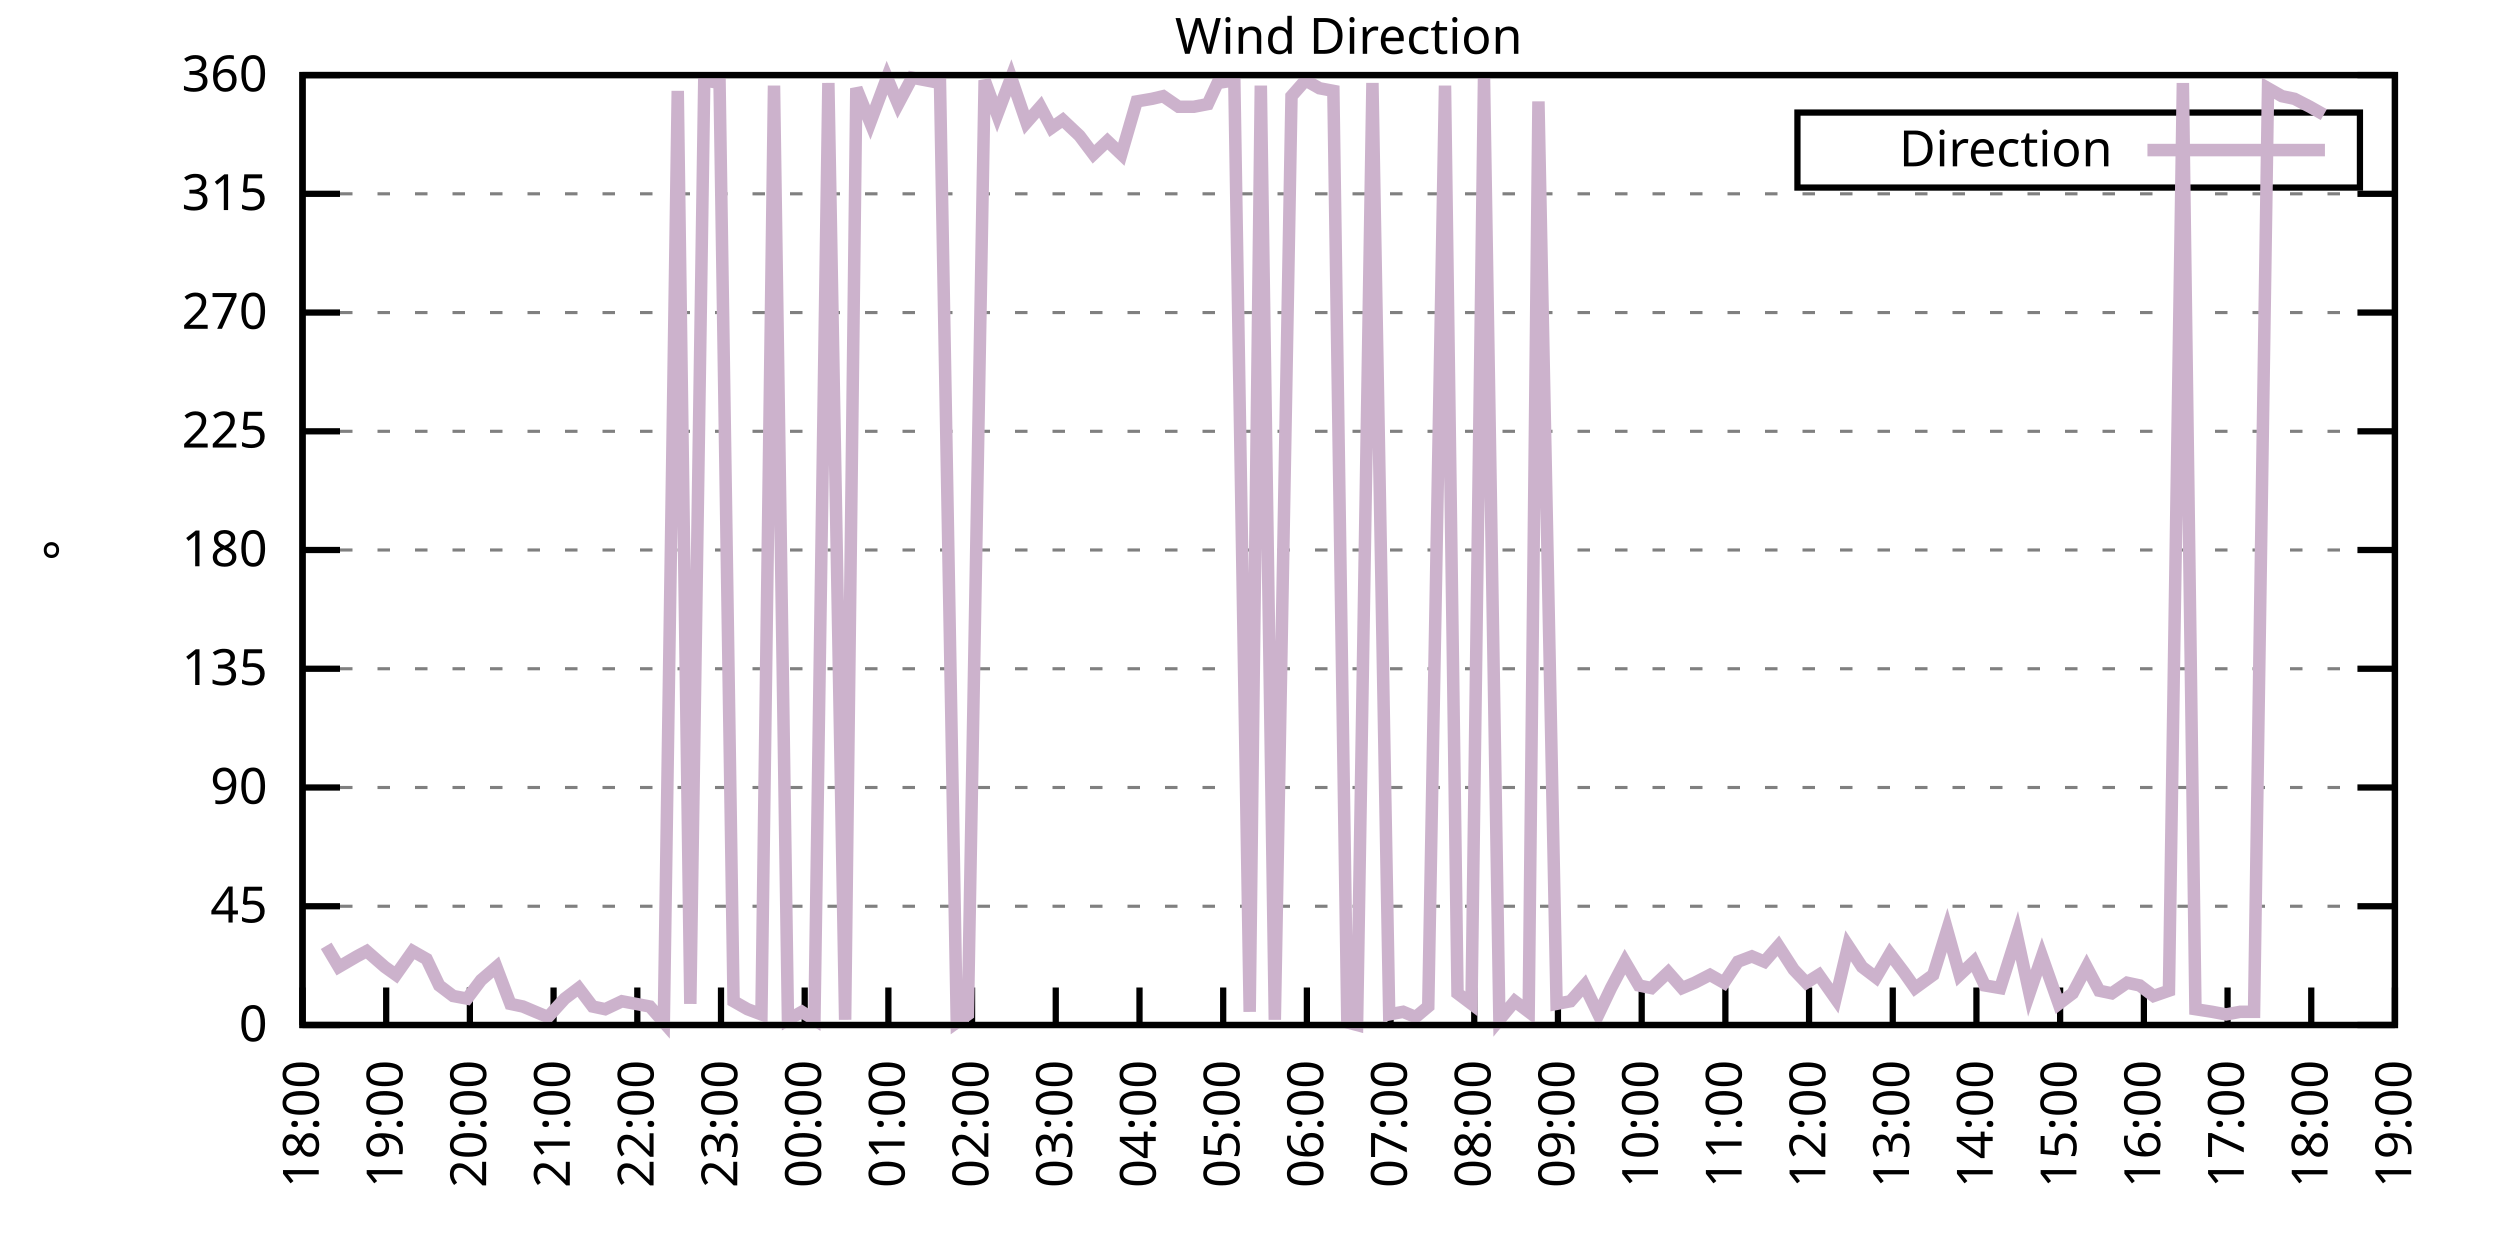
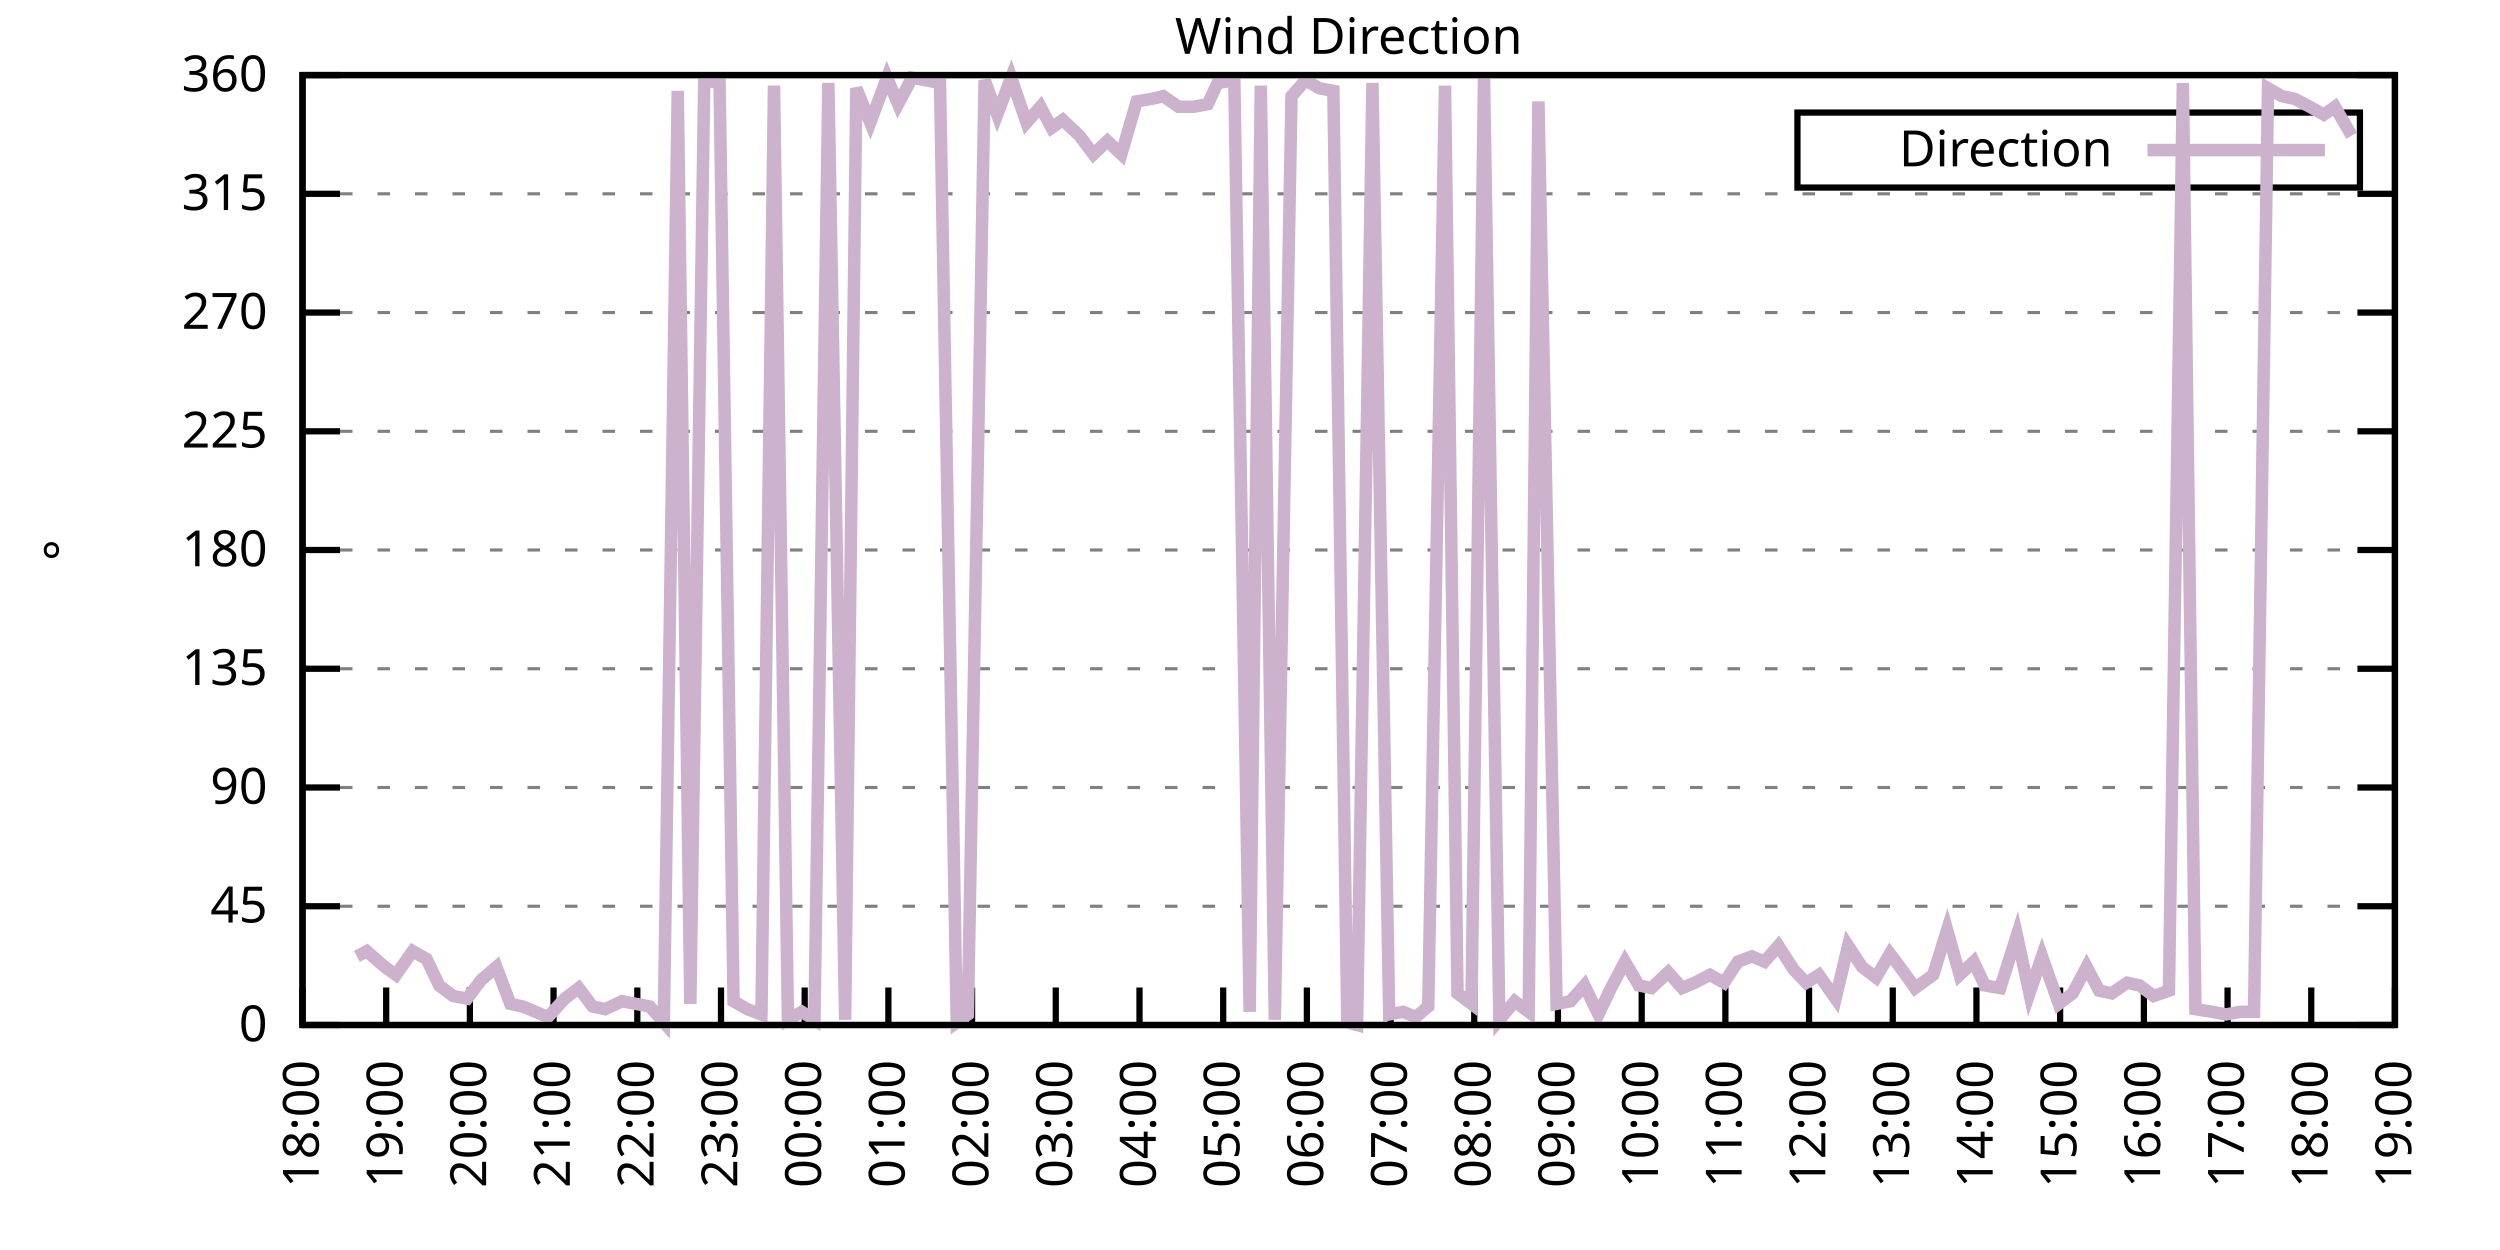
<svg xmlns="http://www.w3.org/2000/svg" xmlns:xlink="http://www.w3.org/1999/xlink" width="400" height="200" viewBox="0 0 400 200">
  <g id="gnuplot_canvas">
    <rect x="0" y="0" width="400" height="200" fill="none" />
    <defs>
      <circle id="gpDot" r="0.5" stroke-width="0.5" stroke="currentColor" />
      <path id="gpPt0" stroke-width="0.333" stroke="currentColor" d="M-1,0 h2 M0,-1 v2" />
      <path id="gpPt1" stroke-width="0.333" stroke="currentColor" d="M-1,-1 L1,1 M1,-1 L-1,1" />
      <path id="gpPt2" stroke-width="0.333" stroke="currentColor" d="M-1,0 L1,0 M0,-1 L0,1 M-1,-1 L1,1 M-1,1 L1,-1" />
      <rect id="gpPt3" stroke-width="0.333" stroke="currentColor" x="-1" y="-1" width="2" height="2" />
      <rect id="gpPt4" stroke-width="0.333" stroke="currentColor" fill="currentColor" x="-1" y="-1" width="2" height="2" />
      <circle id="gpPt5" stroke-width="0.333" stroke="currentColor" cx="0" cy="0" r="1" />
      <use xlink:href="#gpPt5" id="gpPt6" fill="currentColor" stroke="none" />
      <path id="gpPt7" stroke-width="0.333" stroke="currentColor" d="M0,-1.33 L-1.33,0.67 L1.33,0.67 z" />
      <use xlink:href="#gpPt7" id="gpPt8" fill="currentColor" stroke="none" />
      <use xlink:href="#gpPt7" id="gpPt9" stroke="currentColor" transform="rotate(180)" />
      <use xlink:href="#gpPt9" id="gpPt10" fill="currentColor" stroke="none" />
      <use xlink:href="#gpPt3" id="gpPt11" stroke="currentColor" transform="rotate(45)" />
      <use xlink:href="#gpPt11" id="gpPt12" fill="currentColor" stroke="none" />
      <path id="gpPt13" stroke-width="0.333" stroke="currentColor" d="M0,1.330 L1.265,0.411 L0.782,-1.067 L-0.782,-1.076 L-1.265,0.411 z" />
      <use xlink:href="#gpPt13" id="gpPt14" fill="currentColor" stroke="none" />
      <filter id="textbox" filterUnits="objectBoundingBox" x="0" y="0" height="1" width="1">
        <feFlood flood-color="white" flood-opacity="1" result="bgnd" />
        <feComposite in="SourceGraphic" in2="bgnd" operator="atop" />
      </filter>
      <filter id="greybox" filterUnits="objectBoundingBox" x="0" y="0" height="1" width="1">
        <feFlood flood-color="lightgrey" flood-opacity="1" result="grey" />
        <feComposite in="SourceGraphic" in2="grey" operator="atop" />
      </filter>
    </defs>
    <g fill="none" color="white" stroke="currentColor" stroke-width="1.00" stroke-linecap="butt" stroke-linejoin="miter">
</g>
    <g fill="none" color="black" stroke="currentColor" stroke-width="1.00" stroke-linecap="butt" stroke-linejoin="miter">
      <g stroke="none" shape-rendering="crispEdges">
        <polygon fill="rgb(255, 255, 255)" points="48.40,164.00 383.18,164.00 383.18,12.02 48.40,12.02 " />
      </g>
    </g>
    <g fill="none" color="black" stroke="currentColor" stroke-width="1.00" stroke-linecap="butt" stroke-linejoin="miter">
</g>
    <g fill="none" color="black" stroke="black" stroke-width="0.50" stroke-linecap="butt" stroke-linejoin="miter">
</g>
    <g fill="none" color="gray" stroke="currentColor" stroke-width="0.50" stroke-linecap="butt" stroke-linejoin="miter">
      <path stroke="gray" stroke-dasharray="2,4" class="gridline" d="M48.40,164.00 L383.19,164.00  " />
    </g>
    <g fill="none" color="gray" stroke="gray" stroke-width="1.00" stroke-linecap="butt" stroke-linejoin="miter">
</g>
    <g fill="none" color="black" stroke="currentColor" stroke-width="1.00" stroke-linecap="butt" stroke-linejoin="miter">
      <path stroke="black" d="M48.40,164.00 L54.40,164.00 M383.19,164.00 L377.19,164.00  " />
      <g transform="translate(42.80,166.60)" stroke="none" fill="black" font-family="Sans" font-size="8.00" text-anchor="end">
        <text>
          <tspan font-family="Sans"> 0</tspan>
        </text>
      </g>
    </g>
    <g fill="none" color="black" stroke="currentColor" stroke-width="1.00" stroke-linecap="butt" stroke-linejoin="miter">
</g>
    <g fill="none" color="black" stroke="black" stroke-width="0.50" stroke-linecap="butt" stroke-linejoin="miter">
</g>
    <g fill="none" color="gray" stroke="currentColor" stroke-width="0.50" stroke-linecap="butt" stroke-linejoin="miter">
      <path stroke="gray" stroke-dasharray="2,4" class="gridline" d="M48.40,145.00 L383.19,145.00  " />
    </g>
    <g fill="none" color="gray" stroke="gray" stroke-width="1.00" stroke-linecap="butt" stroke-linejoin="miter">
</g>
    <g fill="none" color="black" stroke="currentColor" stroke-width="1.00" stroke-linecap="butt" stroke-linejoin="miter">
      <path stroke="black" d="M48.40,145.00 L54.40,145.00 M383.19,145.00 L377.19,145.00  " />
      <g transform="translate(42.80,147.60)" stroke="none" fill="black" font-family="Sans" font-size="8.00" text-anchor="end">
        <text>
          <tspan font-family="Sans"> 45</tspan>
        </text>
      </g>
    </g>
    <g fill="none" color="black" stroke="currentColor" stroke-width="1.00" stroke-linecap="butt" stroke-linejoin="miter">
</g>
    <g fill="none" color="black" stroke="black" stroke-width="0.50" stroke-linecap="butt" stroke-linejoin="miter">
</g>
    <g fill="none" color="gray" stroke="currentColor" stroke-width="0.50" stroke-linecap="butt" stroke-linejoin="miter">
      <path stroke="gray" stroke-dasharray="2,4" class="gridline" d="M48.40,126.00 L383.19,126.00  " />
    </g>
    <g fill="none" color="gray" stroke="gray" stroke-width="1.00" stroke-linecap="butt" stroke-linejoin="miter">
</g>
    <g fill="none" color="black" stroke="currentColor" stroke-width="1.00" stroke-linecap="butt" stroke-linejoin="miter">
      <path stroke="black" d="M48.40,126.00 L54.40,126.00 M383.19,126.00 L377.19,126.00  " />
      <g transform="translate(42.80,128.60)" stroke="none" fill="black" font-family="Sans" font-size="8.00" text-anchor="end">
        <text>
          <tspan font-family="Sans"> 90</tspan>
        </text>
      </g>
    </g>
    <g fill="none" color="black" stroke="currentColor" stroke-width="1.00" stroke-linecap="butt" stroke-linejoin="miter">
</g>
    <g fill="none" color="black" stroke="black" stroke-width="0.50" stroke-linecap="butt" stroke-linejoin="miter">
</g>
    <g fill="none" color="gray" stroke="currentColor" stroke-width="0.50" stroke-linecap="butt" stroke-linejoin="miter">
      <path stroke="gray" stroke-dasharray="2,4" class="gridline" d="M48.40,107.00 L383.19,107.00  " />
    </g>
    <g fill="none" color="gray" stroke="gray" stroke-width="1.00" stroke-linecap="butt" stroke-linejoin="miter">
</g>
    <g fill="none" color="black" stroke="currentColor" stroke-width="1.00" stroke-linecap="butt" stroke-linejoin="miter">
      <path stroke="black" d="M48.40,107.00 L54.40,107.00 M383.19,107.00 L377.19,107.00  " />
      <g transform="translate(42.80,109.60)" stroke="none" fill="black" font-family="Sans" font-size="8.00" text-anchor="end">
        <text>
          <tspan font-family="Sans"> 135</tspan>
        </text>
      </g>
    </g>
    <g fill="none" color="black" stroke="currentColor" stroke-width="1.00" stroke-linecap="butt" stroke-linejoin="miter">
</g>
    <g fill="none" color="black" stroke="black" stroke-width="0.50" stroke-linecap="butt" stroke-linejoin="miter">
</g>
    <g fill="none" color="gray" stroke="currentColor" stroke-width="0.50" stroke-linecap="butt" stroke-linejoin="miter">
      <path stroke="gray" stroke-dasharray="2,4" class="gridline" d="M48.40,88.00 L383.19,88.00  " />
    </g>
    <g fill="none" color="gray" stroke="gray" stroke-width="1.00" stroke-linecap="butt" stroke-linejoin="miter">
</g>
    <g fill="none" color="black" stroke="currentColor" stroke-width="1.00" stroke-linecap="butt" stroke-linejoin="miter">
      <path stroke="black" d="M48.40,88.00 L54.40,88.00 M383.19,88.00 L377.19,88.00  " />
      <g transform="translate(42.80,90.60)" stroke="none" fill="black" font-family="Sans" font-size="8.00" text-anchor="end">
        <text>
          <tspan font-family="Sans"> 180</tspan>
        </text>
      </g>
    </g>
    <g fill="none" color="black" stroke="currentColor" stroke-width="1.00" stroke-linecap="butt" stroke-linejoin="miter">
</g>
    <g fill="none" color="black" stroke="black" stroke-width="0.50" stroke-linecap="butt" stroke-linejoin="miter">
</g>
    <g fill="none" color="gray" stroke="currentColor" stroke-width="0.50" stroke-linecap="butt" stroke-linejoin="miter">
      <path stroke="gray" stroke-dasharray="2,4" class="gridline" d="M48.40,69.01 L383.19,69.01  " />
    </g>
    <g fill="none" color="gray" stroke="gray" stroke-width="1.00" stroke-linecap="butt" stroke-linejoin="miter">
</g>
    <g fill="none" color="black" stroke="currentColor" stroke-width="1.00" stroke-linecap="butt" stroke-linejoin="miter">
      <path stroke="black" d="M48.40,69.01 L54.40,69.01 M383.19,69.01 L377.19,69.01  " />
      <g transform="translate(42.80,71.61)" stroke="none" fill="black" font-family="Sans" font-size="8.00" text-anchor="end">
        <text>
          <tspan font-family="Sans"> 225</tspan>
        </text>
      </g>
    </g>
    <g fill="none" color="black" stroke="currentColor" stroke-width="1.00" stroke-linecap="butt" stroke-linejoin="miter">
</g>
    <g fill="none" color="black" stroke="black" stroke-width="0.50" stroke-linecap="butt" stroke-linejoin="miter">
</g>
    <g fill="none" color="gray" stroke="currentColor" stroke-width="0.50" stroke-linecap="butt" stroke-linejoin="miter">
      <path stroke="gray" stroke-dasharray="2,4" class="gridline" d="M48.40,50.01 L383.19,50.01  " />
    </g>
    <g fill="none" color="gray" stroke="gray" stroke-width="1.00" stroke-linecap="butt" stroke-linejoin="miter">
</g>
    <g fill="none" color="black" stroke="currentColor" stroke-width="1.00" stroke-linecap="butt" stroke-linejoin="miter">
      <path stroke="black" d="M48.40,50.01 L54.40,50.01 M383.19,50.01 L377.19,50.01  " />
      <g transform="translate(42.80,52.61)" stroke="none" fill="black" font-family="Sans" font-size="8.00" text-anchor="end">
        <text>
          <tspan font-family="Sans"> 270</tspan>
        </text>
      </g>
    </g>
    <g fill="none" color="black" stroke="currentColor" stroke-width="1.00" stroke-linecap="butt" stroke-linejoin="miter">
</g>
    <g fill="none" color="black" stroke="black" stroke-width="0.50" stroke-linecap="butt" stroke-linejoin="miter">
</g>
    <g fill="none" color="gray" stroke="currentColor" stroke-width="0.50" stroke-linecap="butt" stroke-linejoin="miter">
      <path stroke="gray" stroke-dasharray="2,4" class="gridline" d="M48.40,31.01 L383.19,31.01  " />
    </g>
    <g fill="none" color="gray" stroke="gray" stroke-width="1.00" stroke-linecap="butt" stroke-linejoin="miter">
</g>
    <g fill="none" color="black" stroke="currentColor" stroke-width="1.00" stroke-linecap="butt" stroke-linejoin="miter">
      <path stroke="black" d="M48.40,31.01 L54.40,31.01 M383.19,31.01 L377.19,31.01  " />
      <g transform="translate(42.80,33.61)" stroke="none" fill="black" font-family="Sans" font-size="8.00" text-anchor="end">
        <text>
          <tspan font-family="Sans"> 315</tspan>
        </text>
      </g>
    </g>
    <g fill="none" color="black" stroke="currentColor" stroke-width="1.00" stroke-linecap="butt" stroke-linejoin="miter">
</g>
    <g fill="none" color="black" stroke="black" stroke-width="0.50" stroke-linecap="butt" stroke-linejoin="miter">
</g>
    <g fill="none" color="gray" stroke="currentColor" stroke-width="0.50" stroke-linecap="butt" stroke-linejoin="miter">
      <path stroke="gray" stroke-dasharray="2,4" class="gridline" d="M48.40,12.01 L383.19,12.01  " />
    </g>
    <g fill="none" color="gray" stroke="gray" stroke-width="1.00" stroke-linecap="butt" stroke-linejoin="miter">
</g>
    <g fill="none" color="black" stroke="currentColor" stroke-width="1.00" stroke-linecap="butt" stroke-linejoin="miter">
      <path stroke="black" d="M48.40,12.01 L54.40,12.01 M383.19,12.01 L377.19,12.01  " />
      <g transform="translate(42.80,14.61)" stroke="none" fill="black" font-family="Sans" font-size="8.00" text-anchor="end">
        <text>
          <tspan font-family="Sans"> 360</tspan>
        </text>
      </g>
    </g>
    <g fill="none" color="black" stroke="currentColor" stroke-width="1.00" stroke-linecap="butt" stroke-linejoin="miter">
      <path stroke="black" d="M48.40,164.00 L48.40,158.00  " />
      <g transform="translate(51.00,169.60) rotate(270.00)" stroke="none" fill="black" font-family="Sans" font-size="8.00" text-anchor="end">
        <text>
          <tspan font-family="Sans">18:00</tspan>
        </text>
      </g>
    </g>
    <g fill="none" color="black" stroke="currentColor" stroke-width="1.00" stroke-linecap="butt" stroke-linejoin="miter">
      <path stroke="black" d="M61.79,164.00 L61.79,158.00  " />
      <g transform="translate(64.39,169.60) rotate(270.00)" stroke="none" fill="black" font-family="Sans" font-size="8.00" text-anchor="end">
        <text>
          <tspan font-family="Sans">19:00</tspan>
        </text>
      </g>
    </g>
    <g fill="none" color="black" stroke="currentColor" stroke-width="1.00" stroke-linecap="butt" stroke-linejoin="miter">
      <path stroke="black" d="M75.18,164.00 L75.18,158.00  " />
      <g transform="translate(77.78,169.60) rotate(270.00)" stroke="none" fill="black" font-family="Sans" font-size="8.00" text-anchor="end">
        <text>
          <tspan font-family="Sans">20:00</tspan>
        </text>
      </g>
    </g>
    <g fill="none" color="black" stroke="currentColor" stroke-width="1.00" stroke-linecap="butt" stroke-linejoin="miter">
      <path stroke="black" d="M88.57,164.00 L88.57,158.00  " />
      <g transform="translate(91.17,169.60) rotate(270.00)" stroke="none" fill="black" font-family="Sans" font-size="8.00" text-anchor="end">
        <text>
          <tspan font-family="Sans">21:00</tspan>
        </text>
      </g>
    </g>
    <g fill="none" color="black" stroke="currentColor" stroke-width="1.00" stroke-linecap="butt" stroke-linejoin="miter">
      <path stroke="black" d="M101.97,164.00 L101.97,158.00  " />
      <g transform="translate(104.57,169.60) rotate(270.00)" stroke="none" fill="black" font-family="Sans" font-size="8.00" text-anchor="end">
        <text>
          <tspan font-family="Sans">22:00</tspan>
        </text>
      </g>
    </g>
    <g fill="none" color="black" stroke="currentColor" stroke-width="1.00" stroke-linecap="butt" stroke-linejoin="miter">
      <path stroke="black" d="M115.36,164.00 L115.36,158.00  " />
      <g transform="translate(117.96,169.60) rotate(270.00)" stroke="none" fill="black" font-family="Sans" font-size="8.00" text-anchor="end">
        <text>
          <tspan font-family="Sans">23:00</tspan>
        </text>
      </g>
    </g>
    <g fill="none" color="black" stroke="currentColor" stroke-width="1.00" stroke-linecap="butt" stroke-linejoin="miter">
      <path stroke="black" d="M128.75,164.00 L128.75,158.00  " />
      <g transform="translate(131.35,169.60) rotate(270.00)" stroke="none" fill="black" font-family="Sans" font-size="8.00" text-anchor="end">
        <text>
          <tspan font-family="Sans">00:00</tspan>
        </text>
      </g>
    </g>
    <g fill="none" color="black" stroke="currentColor" stroke-width="1.00" stroke-linecap="butt" stroke-linejoin="miter">
      <path stroke="black" d="M142.14,164.00 L142.14,158.00  " />
      <g transform="translate(144.74,169.60) rotate(270.00)" stroke="none" fill="black" font-family="Sans" font-size="8.00" text-anchor="end">
        <text>
          <tspan font-family="Sans">01:00</tspan>
        </text>
      </g>
    </g>
    <g fill="none" color="black" stroke="currentColor" stroke-width="1.00" stroke-linecap="butt" stroke-linejoin="miter">
      <path stroke="black" d="M155.53,164.00 L155.53,158.00  " />
      <g transform="translate(158.13,169.60) rotate(270.00)" stroke="none" fill="black" font-family="Sans" font-size="8.00" text-anchor="end">
        <text>
          <tspan font-family="Sans">02:00</tspan>
        </text>
      </g>
    </g>
    <g fill="none" color="black" stroke="currentColor" stroke-width="1.00" stroke-linecap="butt" stroke-linejoin="miter">
      <path stroke="black" d="M168.92,164.00 L168.92,158.00  " />
      <g transform="translate(171.52,169.60) rotate(270.00)" stroke="none" fill="black" font-family="Sans" font-size="8.00" text-anchor="end">
        <text>
          <tspan font-family="Sans">03:00</tspan>
        </text>
      </g>
    </g>
    <g fill="none" color="black" stroke="currentColor" stroke-width="1.00" stroke-linecap="butt" stroke-linejoin="miter">
      <path stroke="black" d="M182.32,164.00 L182.32,158.00  " />
      <g transform="translate(184.92,169.60) rotate(270.00)" stroke="none" fill="black" font-family="Sans" font-size="8.00" text-anchor="end">
        <text>
          <tspan font-family="Sans">04:00</tspan>
        </text>
      </g>
    </g>
    <g fill="none" color="black" stroke="currentColor" stroke-width="1.00" stroke-linecap="butt" stroke-linejoin="miter">
      <path stroke="black" d="M195.71,164.00 L195.71,158.00  " />
      <g transform="translate(198.31,169.60) rotate(270.00)" stroke="none" fill="black" font-family="Sans" font-size="8.00" text-anchor="end">
        <text>
          <tspan font-family="Sans">05:00</tspan>
        </text>
      </g>
    </g>
    <g fill="none" color="black" stroke="currentColor" stroke-width="1.00" stroke-linecap="butt" stroke-linejoin="miter">
      <path stroke="black" d="M209.10,164.00 L209.10,158.00  " />
      <g transform="translate(211.70,169.60) rotate(270.00)" stroke="none" fill="black" font-family="Sans" font-size="8.00" text-anchor="end">
        <text>
          <tspan font-family="Sans">06:00</tspan>
        </text>
      </g>
    </g>
    <g fill="none" color="black" stroke="currentColor" stroke-width="1.00" stroke-linecap="butt" stroke-linejoin="miter">
      <path stroke="black" d="M222.49,164.00 L222.49,158.00  " />
      <g transform="translate(225.09,169.60) rotate(270.00)" stroke="none" fill="black" font-family="Sans" font-size="8.00" text-anchor="end">
        <text>
          <tspan font-family="Sans">07:00</tspan>
        </text>
      </g>
    </g>
    <g fill="none" color="black" stroke="currentColor" stroke-width="1.00" stroke-linecap="butt" stroke-linejoin="miter">
      <path stroke="black" d="M235.88,164.00 L235.88,158.00  " />
      <g transform="translate(238.48,169.60) rotate(270.00)" stroke="none" fill="black" font-family="Sans" font-size="8.00" text-anchor="end">
        <text>
          <tspan font-family="Sans">08:00</tspan>
        </text>
      </g>
    </g>
    <g fill="none" color="black" stroke="currentColor" stroke-width="1.00" stroke-linecap="butt" stroke-linejoin="miter">
      <path stroke="black" d="M249.27,164.00 L249.27,158.00  " />
      <g transform="translate(251.87,169.60) rotate(270.00)" stroke="none" fill="black" font-family="Sans" font-size="8.00" text-anchor="end">
        <text>
          <tspan font-family="Sans">09:00</tspan>
        </text>
      </g>
    </g>
    <g fill="none" color="black" stroke="currentColor" stroke-width="1.00" stroke-linecap="butt" stroke-linejoin="miter">
      <path stroke="black" d="M262.67,164.00 L262.67,158.00  " />
      <g transform="translate(265.27,169.60) rotate(270.00)" stroke="none" fill="black" font-family="Sans" font-size="8.00" text-anchor="end">
        <text>
          <tspan font-family="Sans">10:00</tspan>
        </text>
      </g>
    </g>
    <g fill="none" color="black" stroke="currentColor" stroke-width="1.00" stroke-linecap="butt" stroke-linejoin="miter">
      <path stroke="black" d="M276.06,164.00 L276.06,158.00  " />
      <g transform="translate(278.66,169.60) rotate(270.00)" stroke="none" fill="black" font-family="Sans" font-size="8.00" text-anchor="end">
        <text>
          <tspan font-family="Sans">11:00</tspan>
        </text>
      </g>
    </g>
    <g fill="none" color="black" stroke="currentColor" stroke-width="1.00" stroke-linecap="butt" stroke-linejoin="miter">
      <path stroke="black" d="M289.45,164.00 L289.45,158.00  " />
      <g transform="translate(292.05,169.60) rotate(270.00)" stroke="none" fill="black" font-family="Sans" font-size="8.00" text-anchor="end">
        <text>
          <tspan font-family="Sans">12:00</tspan>
        </text>
      </g>
    </g>
    <g fill="none" color="black" stroke="currentColor" stroke-width="1.00" stroke-linecap="butt" stroke-linejoin="miter">
      <path stroke="black" d="M302.84,164.00 L302.84,158.00  " />
      <g transform="translate(305.44,169.60) rotate(270.00)" stroke="none" fill="black" font-family="Sans" font-size="8.00" text-anchor="end">
        <text>
          <tspan font-family="Sans">13:00</tspan>
        </text>
      </g>
    </g>
    <g fill="none" color="black" stroke="currentColor" stroke-width="1.00" stroke-linecap="butt" stroke-linejoin="miter">
      <path stroke="black" d="M316.23,164.00 L316.23,158.00  " />
      <g transform="translate(318.83,169.60) rotate(270.00)" stroke="none" fill="black" font-family="Sans" font-size="8.00" text-anchor="end">
        <text>
          <tspan font-family="Sans">14:00</tspan>
        </text>
      </g>
    </g>
    <g fill="none" color="black" stroke="currentColor" stroke-width="1.00" stroke-linecap="butt" stroke-linejoin="miter">
      <path stroke="black" d="M329.62,164.00 L329.62,158.00  " />
      <g transform="translate(332.22,169.60) rotate(270.00)" stroke="none" fill="black" font-family="Sans" font-size="8.00" text-anchor="end">
        <text>
          <tspan font-family="Sans">15:00</tspan>
        </text>
      </g>
    </g>
    <g fill="none" color="black" stroke="currentColor" stroke-width="1.00" stroke-linecap="butt" stroke-linejoin="miter">
      <path stroke="black" d="M343.02,164.00 L343.02,158.00  " />
      <g transform="translate(345.62,169.60) rotate(270.00)" stroke="none" fill="black" font-family="Sans" font-size="8.00" text-anchor="end">
        <text>
          <tspan font-family="Sans">16:00</tspan>
        </text>
      </g>
    </g>
    <g fill="none" color="black" stroke="currentColor" stroke-width="1.00" stroke-linecap="butt" stroke-linejoin="miter">
      <path stroke="black" d="M356.41,164.00 L356.41,158.00  " />
      <g transform="translate(359.01,169.60) rotate(270.00)" stroke="none" fill="black" font-family="Sans" font-size="8.00" text-anchor="end">
        <text>
          <tspan font-family="Sans">17:00</tspan>
        </text>
      </g>
    </g>
    <g fill="none" color="black" stroke="currentColor" stroke-width="1.00" stroke-linecap="butt" stroke-linejoin="miter">
      <path stroke="black" d="M369.80,164.00 L369.80,158.00  " />
      <g transform="translate(372.40,169.60) rotate(270.00)" stroke="none" fill="black" font-family="Sans" font-size="8.00" text-anchor="end">
        <text>
          <tspan font-family="Sans">18:00</tspan>
        </text>
      </g>
    </g>
    <g fill="none" color="black" stroke="currentColor" stroke-width="1.00" stroke-linecap="butt" stroke-linejoin="miter">
      <path stroke="black" d="M383.19,164.00 L383.19,158.00  " />
      <g transform="translate(385.79,169.60) rotate(270.00)" stroke="none" fill="black" font-family="Sans" font-size="8.00" text-anchor="end">
        <text>
          <tspan font-family="Sans">19:00</tspan>
        </text>
      </g>
    </g>
    <g fill="none" color="black" stroke="currentColor" stroke-width="1.00" stroke-linecap="butt" stroke-linejoin="miter">
</g>
    <g fill="none" color="black" stroke="currentColor" stroke-width="1.00" stroke-linecap="butt" stroke-linejoin="miter">
      <path stroke="black" d="M48.40,12.01 L48.40,164.00 L383.19,164.00 L383.19,12.01 L48.40,12.01 Z  " />
    </g>
    <g fill="none" color="black" stroke="currentColor" stroke-width="1.00" stroke-linecap="butt" stroke-linejoin="miter">
</g>
    <g fill="none" color="black" stroke="currentColor" stroke-width="1.00" stroke-linecap="butt" stroke-linejoin="miter">
      <path stroke="black" d="M287.59,30.01 L287.59,18.01 L377.59,18.01 L377.59,30.01 L287.59,30.01 Z  " />
    </g>
    <g id="Wind_direction_plot_1">
      <g fill="none" color="white" stroke="black" stroke-width="2.00" stroke-linecap="butt" stroke-linejoin="miter">
</g>
      <g fill="none" color="black" stroke="currentColor" stroke-width="2.00" stroke-linecap="butt" stroke-linejoin="miter">
        <g transform="translate(337.99,26.61)" stroke="none" fill="black" font-family="Sans" font-size="8.00" text-anchor="end">
          <text>
            <tspan font-family="Sans">Direction</tspan>
          </text>
        </g>
      </g>
      <g fill="none" color="black" stroke="currentColor" stroke-width="2.00" stroke-linecap="butt" stroke-linejoin="miter">
-         <path stroke="rgb(204, 178, 204)" d="M343.59,24.01 L371.99,24.01 M52.19,151.33 L54.20,154.71 L57.10,153.02 L58.67,152.18 L61.57,154.71 L63.35,155.98   L66.03,152.18 L68.26,153.45 L70.27,157.67 L72.50,159.36 L74.74,159.78 L76.97,156.82 L79.42,154.71 L81.66,160.62   L83.66,161.04 L85.67,161.89 L87.68,162.73 L90.36,159.78 L92.59,158.09 L94.82,161.04 L96.83,161.47 L99.51,160.20   L101.74,160.62 L103.98,161.04 L106.21,163.58 L108.44,14.54 L110.45,160.62 L112.68,12.85 L115.13,13.28 L117.37,160.20   L119.60,161.47 L121.83,162.31 L123.84,13.70 L126.07,163.16 L128.30,161.89 L130.31,163.16 L132.54,13.28 L135.22,163.16   L137.01,14.12 L139.24,19.61 L141.92,12.43 L143.70,16.65 L145.94,12.43 L150.40,13.28 L153.08,163.58 L154.86,162.31   L157.54,12.85 L159.55,18.34 L161.78,12.43 L164.24,19.61 L166.47,17.08 L168.25,20.45 L170.04,19.19 L172.72,21.72   L174.95,24.68 L177.18,22.56 L179.41,24.68 L181.87,16.23 L184.32,15.81 L186.11,15.39 L188.57,17.08 L191.02,17.08   L193.25,16.65 L194.81,13.28 L197.49,12.85 L199.95,161.89 L201.73,13.70 L203.97,163.16 L206.64,15.39 L208.88,12.85   L211.11,14.12 L213.34,14.54 L215.57,163.58 L217.13,164.00 L219.59,13.28 L222.27,162.31 L224.50,161.89 L226.51,162.73   L228.52,161.04 L231.20,13.70 L233.20,158.93 L235.44,160.62 L237.44,12.43 L239.90,163.16 L242.36,160.20 L244.59,161.89   L246.15,16.23 L249.05,160.62 L251.28,160.20 L253.51,157.67 L255.75,162.31 L257.76,158.09 L259.99,153.87 L262.22,157.67   L264.23,158.09 L266.91,155.56 L269.14,158.09 L271.15,157.24 L273.60,155.98 L275.83,157.24 L278.07,153.87 L280.30,153.02   L282.31,153.87 L284.54,151.33 L286.99,155.13 L289.00,157.24 L291.01,155.98 L293.69,159.78 L295.70,151.33 L297.93,154.71   L300.16,156.40 L302.39,152.60 L304.63,155.56 L306.41,158.09 L309.31,155.98 L311.54,148.80 L313.55,155.98 L315.79,153.87   L317.57,157.67 L320.03,158.09 L322.70,149.65 L324.71,158.93 L326.72,153.02 L329.40,160.62 L331.63,158.93 L333.86,154.71   L335.87,158.51 L337.88,158.93 L340.34,157.24 L342.35,157.67 L344.58,159.36 L347.03,158.51 L349.26,13.28 L351.27,161.47   L353.95,161.89 L356.18,162.31 L358.42,161.89 L360.65,161.89 L362.88,14.12 L365.11,15.39 L367.12,15.81 L369.58,17.08   L371.81,18.34  " />
+         <path stroke="rgb(204, 178, 204)" d="M343.59,24.01 L371.99,24.01 M57.10,153.02 L58.67,152.18 L61.57,154.71 L63.35,155.98 L66.03,152.18 L68.26,153.45   L70.27,157.67 L72.50,159.36 L74.74,159.78 L76.97,156.82 L79.42,154.71 L81.66,160.62 L83.66,161.04 L85.67,161.89   L87.68,162.73 L90.36,159.78 L92.59,158.09 L94.82,161.04 L96.83,161.47 L99.51,160.20 L101.74,160.62 L103.98,161.04   L106.21,163.58 L108.44,14.54 L110.45,160.62 L112.68,12.85 L115.13,13.28 L117.37,160.20 L119.60,161.47 L121.83,162.31   L123.84,13.70 L126.07,163.16 L128.30,161.89 L130.31,163.16 L132.54,13.28 L135.22,163.16 L137.01,14.12 L139.24,19.61   L141.92,12.43 L143.70,16.65 L145.94,12.43 L150.40,13.28 L153.08,163.58 L154.86,162.31 L157.54,12.85 L159.55,18.34   L161.78,12.43 L164.24,19.61 L166.47,17.08 L168.25,20.45 L170.04,19.19 L172.72,21.72 L174.95,24.68 L177.18,22.56   L179.41,24.68 L181.87,16.23 L184.32,15.81 L186.11,15.39 L188.57,17.08 L191.02,17.08 L193.25,16.65 L194.81,13.28   L197.49,12.85 L199.95,161.89 L201.73,13.70 L203.97,163.16 L206.64,15.39 L208.88,12.85 L211.11,14.12 L213.34,14.54   L215.57,163.58 L217.13,164.00 L219.59,13.28 L222.27,162.31 L224.50,161.89 L226.51,162.73 L228.52,161.04 L231.20,13.70   L233.20,158.93 L235.44,160.62 L237.44,12.43 L239.90,163.16 L242.36,160.20 L244.59,161.89 L246.15,16.23 L249.05,160.62   L251.28,160.20 L253.51,157.67 L255.75,162.31 L257.76,158.09 L259.99,153.87 L262.22,157.67 L264.23,158.09 L266.91,155.56   L269.14,158.09 L271.15,157.24 L273.60,155.98 L275.83,157.24 L278.07,153.87 L280.30,153.02 L282.31,153.87 L284.54,151.33   L286.99,155.13 L289.00,157.24 L291.01,155.98 L293.69,159.78 L295.70,151.33 L297.93,154.71 L300.16,156.40 L302.39,152.60   L304.63,155.56 L306.41,158.09 L309.31,155.98 L311.54,148.80 L313.55,155.98 L315.79,153.87 L317.57,157.67 L320.03,158.09   L322.70,149.65 L324.71,158.93 L326.72,153.02 L329.40,160.62 L331.63,158.93 L333.86,154.71 L335.87,158.51 L337.88,158.93   L340.34,157.24 L342.35,157.67 L344.58,159.36 L347.03,158.51 L349.26,13.28 L351.27,161.47 L353.95,161.89 L356.18,162.31   L358.42,161.89 L360.65,161.89 L362.88,14.12 L365.11,15.39 L367.12,15.81 L369.58,17.08 L371.81,18.34 L373.59,17.08   L376.27,21.72  " />
      </g>
    </g>
    <g fill="none" color="black" stroke="currentColor" stroke-width="2.00" stroke-linecap="butt" stroke-linejoin="miter">
</g>
    <g fill="none" color="black" stroke="black" stroke-width="1.00" stroke-linecap="butt" stroke-linejoin="miter">
</g>
    <g fill="none" color="black" stroke="currentColor" stroke-width="1.00" stroke-linecap="butt" stroke-linejoin="miter">
      <path stroke="black" d="M48.40,12.01 L48.40,164.00 L383.19,164.00 L383.19,12.01 L48.40,12.01 Z  " />
      <g transform="translate(12.80,88.01) rotate(270.00)" stroke="none" fill="black" font-family="Sans" font-size="8.00" text-anchor="middle">
        <text>
          <tspan font-family="Sans">°</tspan>
        </text>
      </g>
    </g>
    <g fill="none" color="black" stroke="currentColor" stroke-width="1.00" stroke-linecap="butt" stroke-linejoin="miter">
</g>
    <g fill="none" color="black" stroke="currentColor" stroke-width="1.00" stroke-linecap="butt" stroke-linejoin="miter">
      <g transform="translate(215.79,8.61)" stroke="none" fill="black" font-family="Sans" font-size="8.00" text-anchor="middle">
        <text>
          <tspan font-family="Sans">Wind Direction</tspan>
        </text>
      </g>
    </g>
    <g fill="none" color="black" stroke="currentColor" stroke-width="1.00" stroke-linecap="butt" stroke-linejoin="miter">
</g>
  </g>
</svg>
